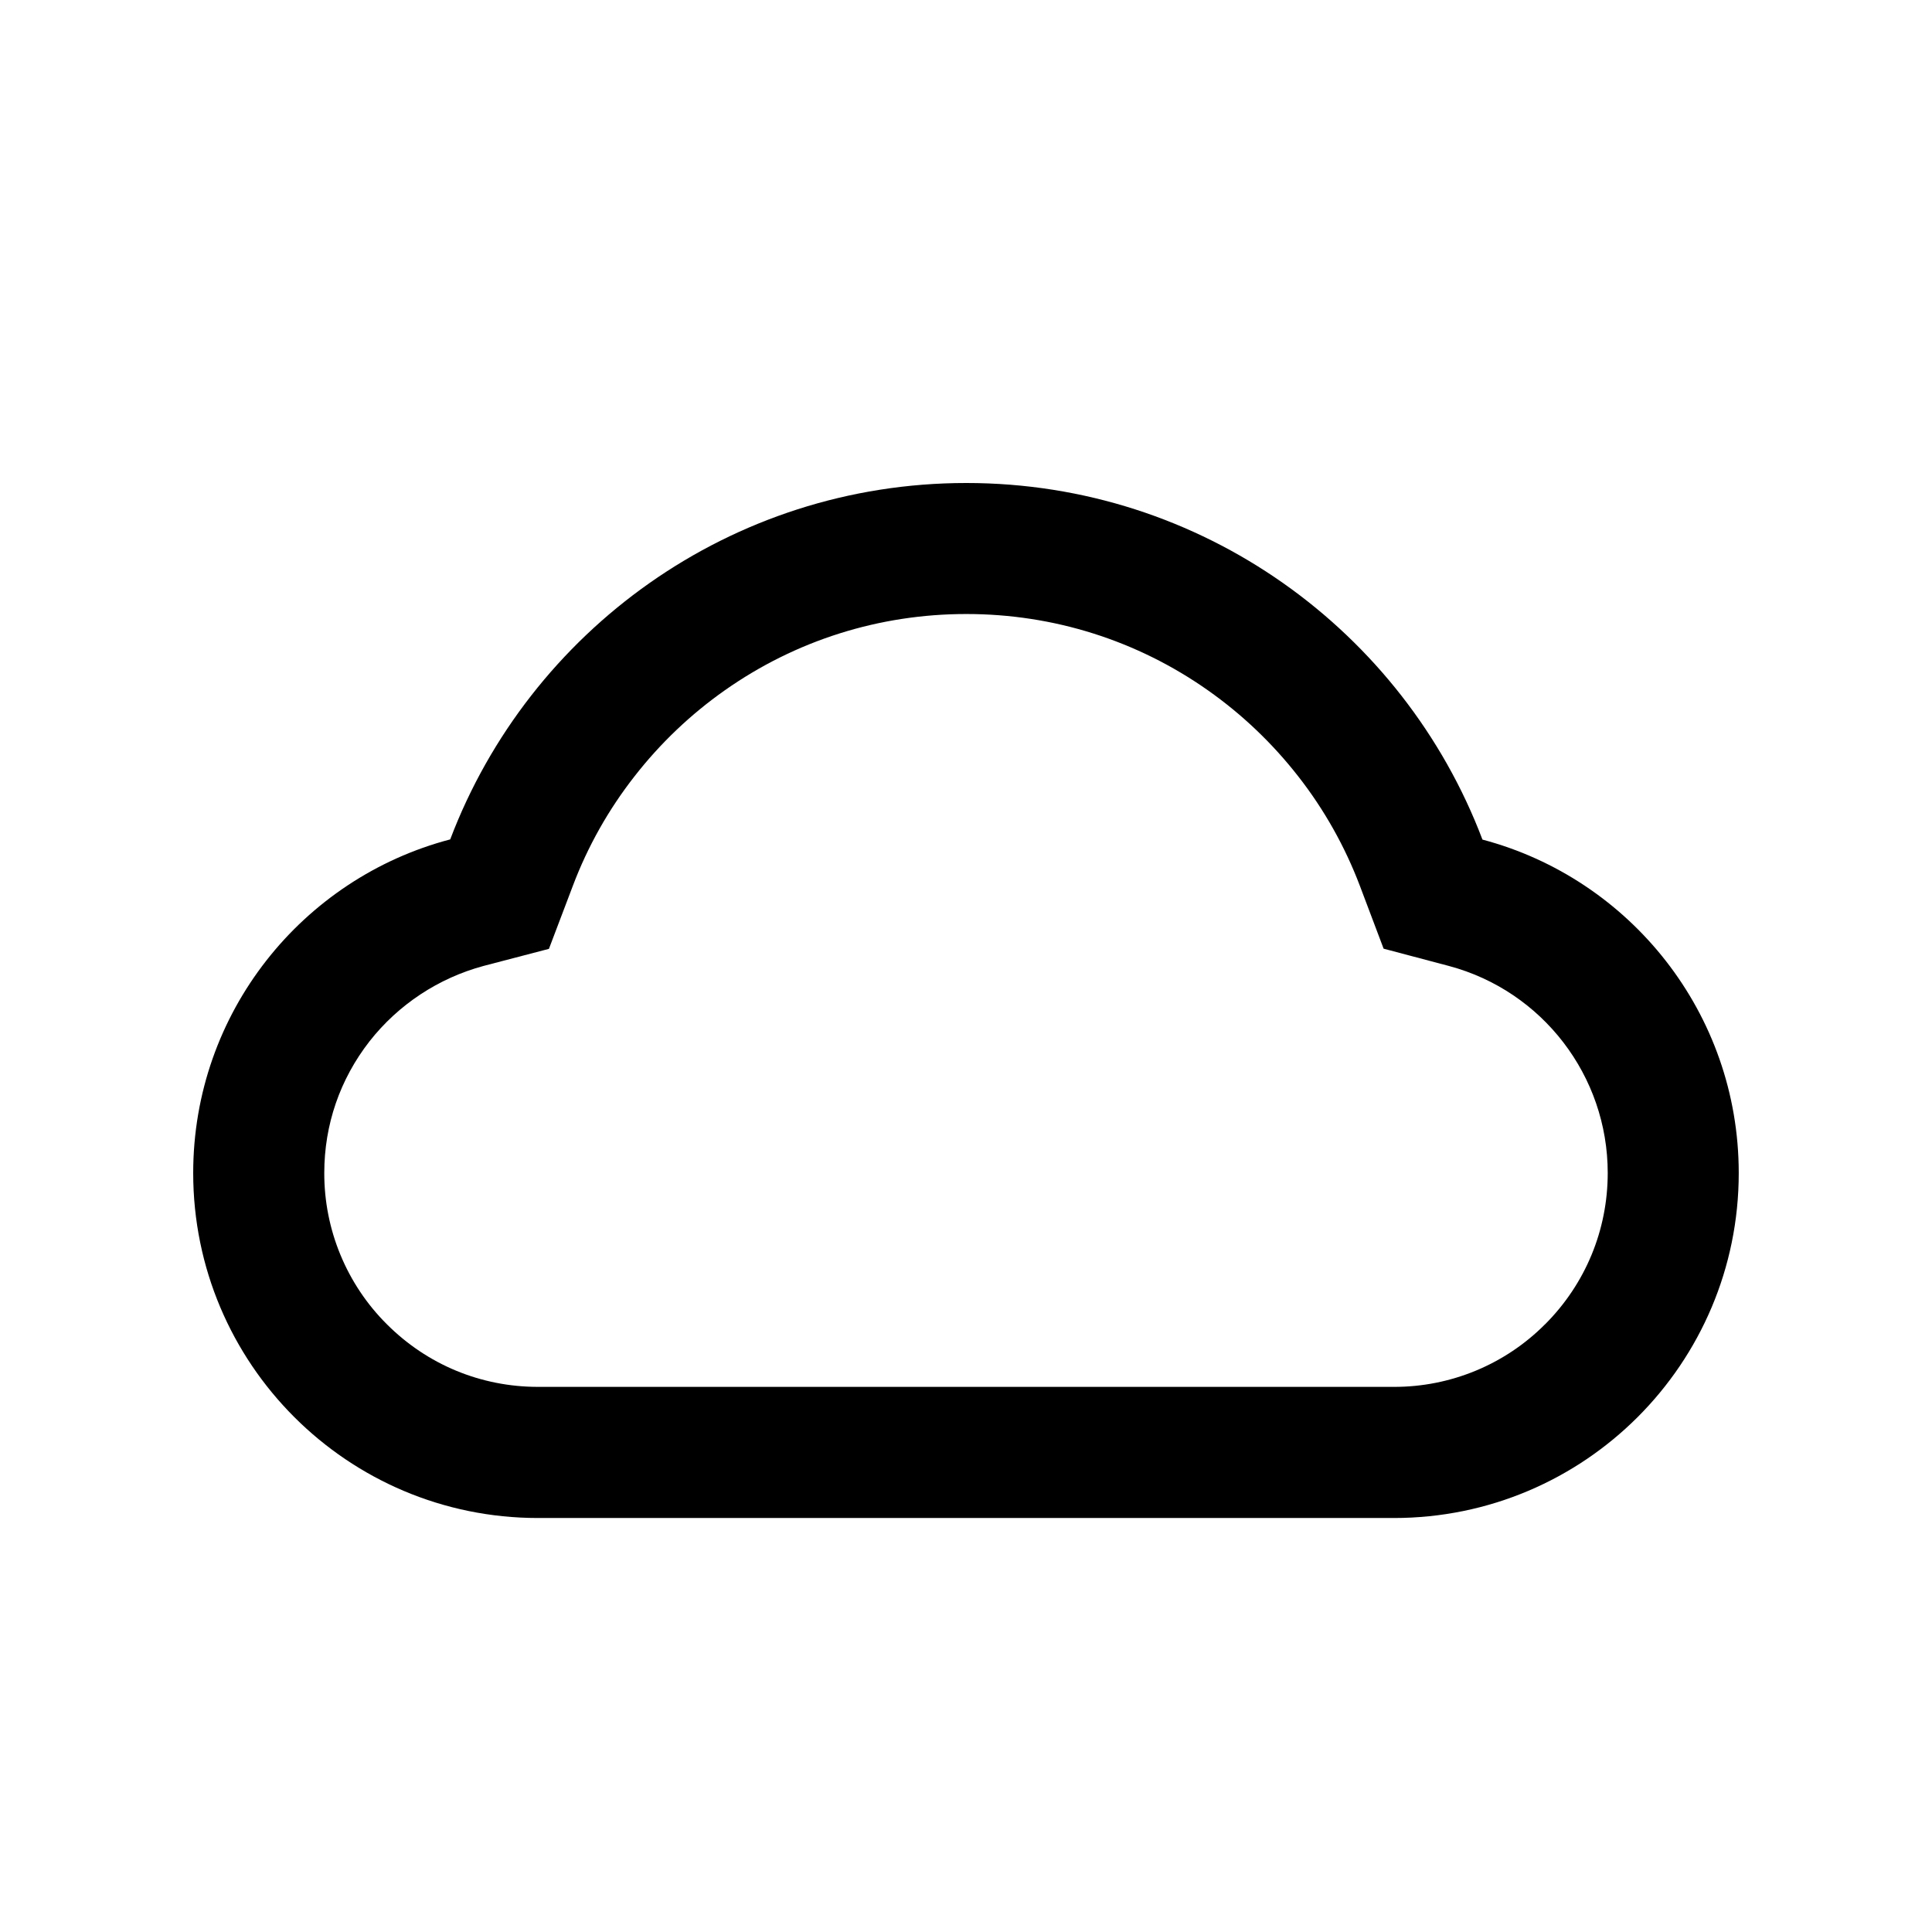
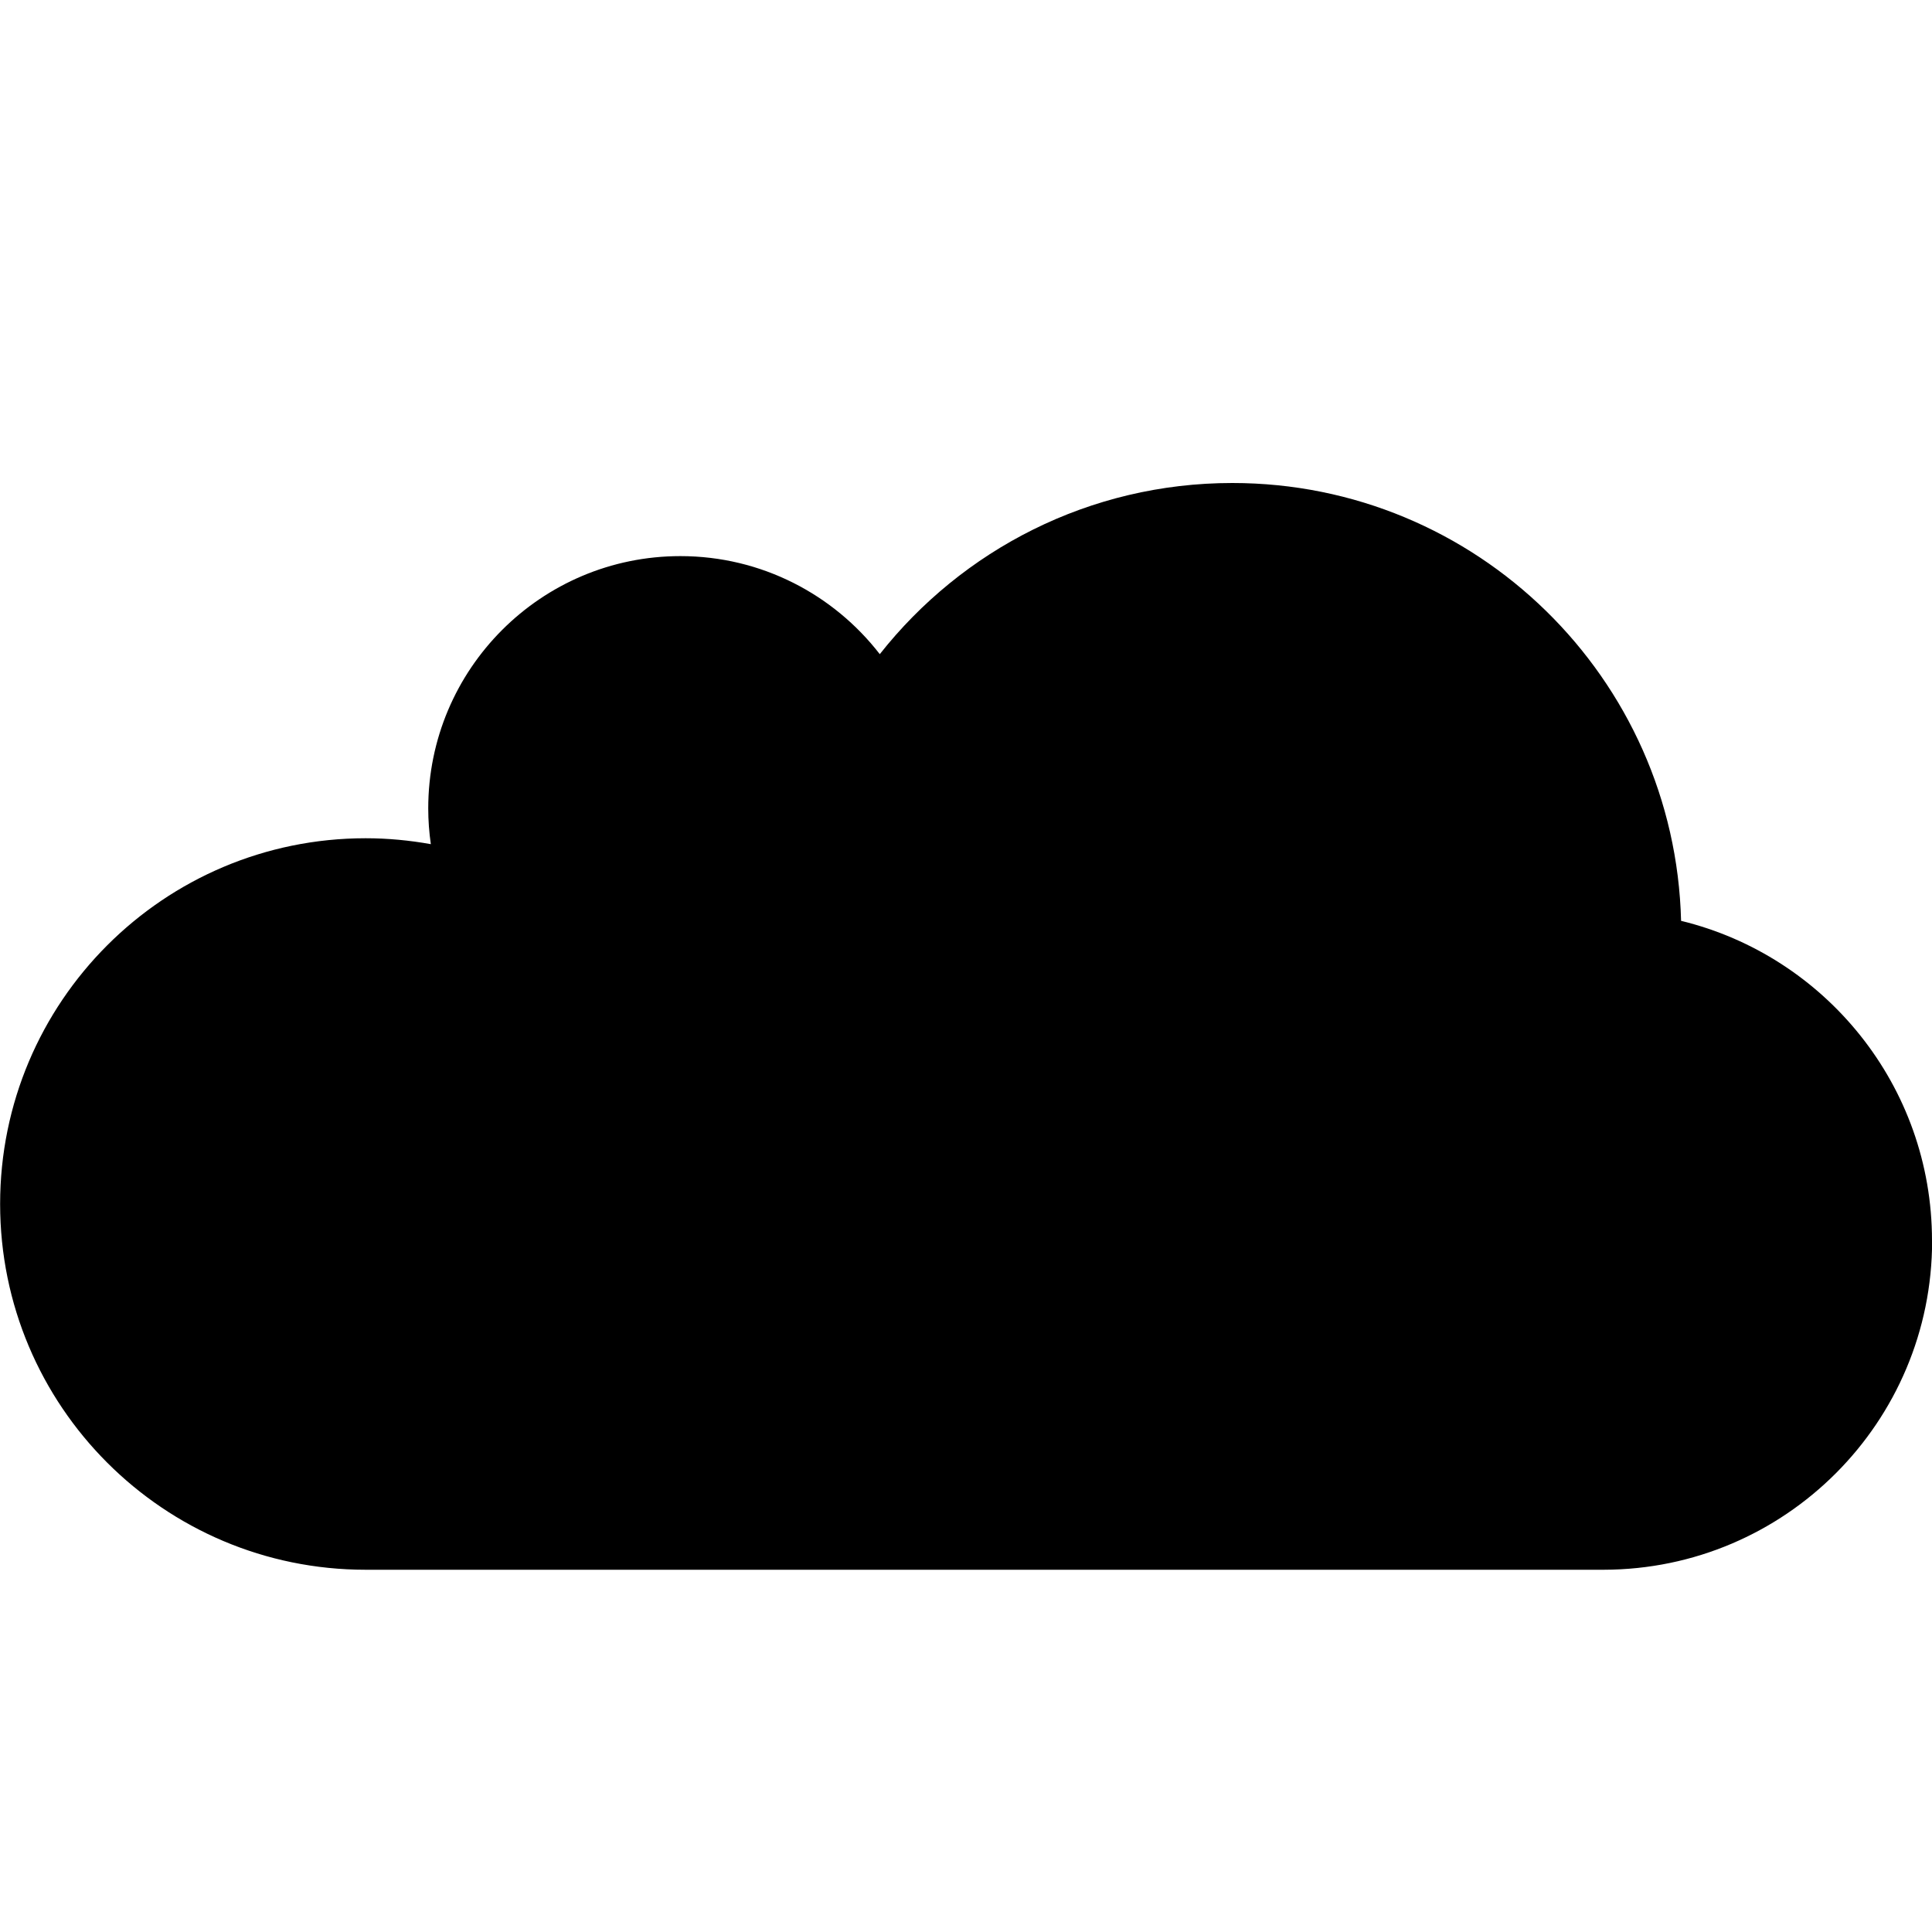
<svg xmlns="http://www.w3.org/2000/svg" version="1.1" width="32" height="32" viewBox="0 0 32 32">
-   <path d="M24.554 13.906c-1.308-3.451-4.643-5.906-8.548-5.906s-7.24 2.451-8.549 5.903c-2.449 0.643-4.257 2.871-4.257 5.526 0 3.157 2.557 5.714 5.711 5.714h14.177c3.154 0 5.711-2.557 5.711-5.714 0-2.649-1.803-4.877-4.246-5.523zM25.591 21.934c-0.328 0.33-0.718 0.591-1.148 0.769s-0.89 0.269-1.355 0.268h-14.177c-0.946 0-1.834-0.368-2.503-1.037-0.33-0.328-0.591-0.719-0.769-1.149s-0.269-0.891-0.268-1.357c0-0.8 0.26-1.552 0.749-2.18 0.478-0.609 1.141-1.047 1.889-1.249l1.083-0.283 0.397-1.046c0.246-0.651 0.589-1.26 1.020-1.811 0.426-0.547 0.93-1.027 1.497-1.426 1.174-0.826 2.557-1.263 4-1.263s2.826 0.437 4 1.263c0.568 0.4 1.071 0.88 1.497 1.426 0.431 0.551 0.774 1.163 1.020 1.811l0.394 1.043 1.080 0.286c1.552 0.414 2.632 1.823 2.632 3.429 0 0.946-0.369 1.837-1.037 2.506z" />
+   <path d="M32 20.548c0-2.565-1.771-4.716-4.156-5.296-0.101-4.022-3.389-7.252-7.433-7.252-2.369 0-4.477 1.109-5.839 2.835-0.764-0.987-1.959-1.624-3.303-1.624-2.307 0-4.176 1.871-4.176 4.179 0 0.201 0.015 0.399 0.043 0.592-0.351-0.063-0.711-0.098-1.080-0.098-3.344-0-6.054 2.712-6.054 6.058s2.71 6.058 6.054 6.058l20.508-0c3.004-0.006 5.438-2.444 5.438-5.451z" />
</svg>
